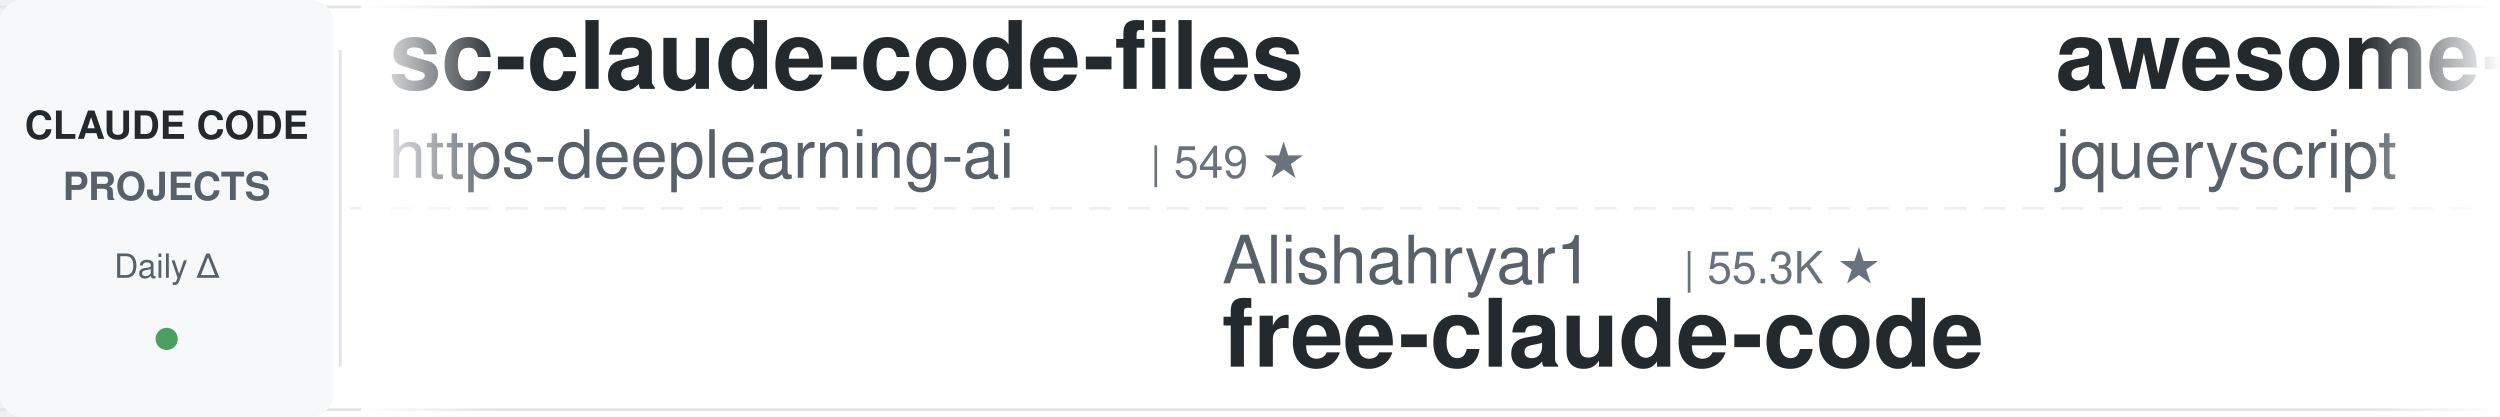
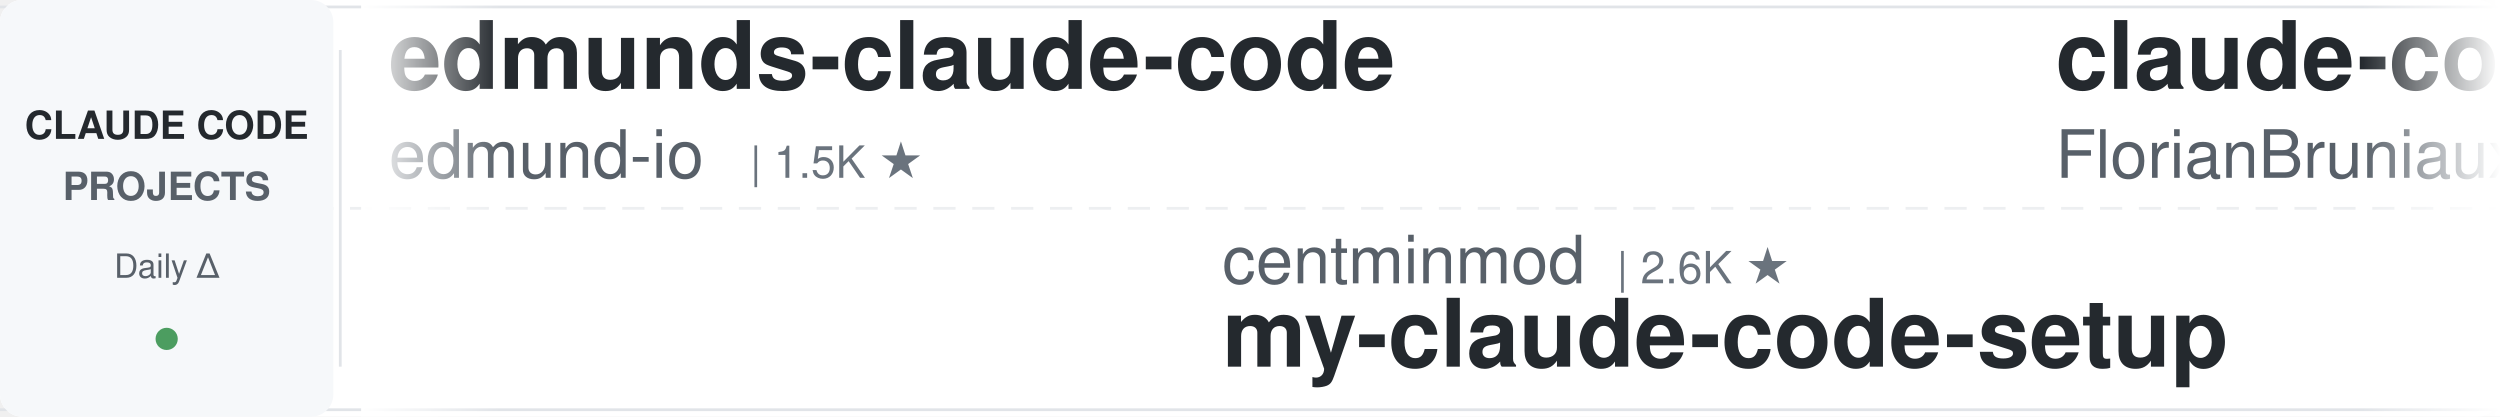
<svg xmlns="http://www.w3.org/2000/svg" width="900" height="150">
  <defs>
    <linearGradient id="leftFade" x1="0%" y1="0%" x2="100%" y2="0%">
      <stop offset="0%" style="stop-color:#ffffff;stop-opacity:1" />
      <stop offset="100%" style="stop-color:#ffffff;stop-opacity:0" />
    </linearGradient>
    <linearGradient id="rightFade" x1="0%" y1="0%" x2="100%" y2="0%">
      <stop offset="0%" style="stop-color:#ffffff;stop-opacity:0" />
      <stop offset="100%" style="stop-color:#ffffff;stop-opacity:1" />
    </linearGradient>
  </defs>
  <rect width="900" height="150" fill="#ffffff" rx="8" />
  <rect x="0" y="2" width="900" height="1" fill="#e1e4e8" />
  <rect x="0" y="147" width="900" height="1" fill="#e1e4e8" />
  <line x1="0" y1="75" x2="900" y2="75" stroke="#e1e4e8" stroke-width="1" stroke-dasharray="8 6" opacity="0.6" />
  <rect x="0" y="0" width="120" height="150" fill="#f6f8fa" rx="8" />
  <text x="60" y="50" font-family="-apple-system, BlinkMacSystemFont, 'Segoe UI', Helvetica, Arial, sans-serif" font-size="14" font-weight="600" fill="#24292e" text-anchor="middle">CLAUDE CODE</text>
  <text x="60" y="72" font-family="-apple-system, BlinkMacSystemFont, 'Segoe UI', Helvetica, Arial, sans-serif" font-size="14" font-weight="600" fill="#586069" text-anchor="middle">PROJECTS</text>
  <text x="60" y="100" font-family="-apple-system, BlinkMacSystemFont, 'Segoe UI', Helvetica, Arial, sans-serif" font-size="12" font-weight="500" fill="#586069" text-anchor="middle">Daily Δ</text>
  <circle cx="60" cy="122" r="4" fill="#22863a" opacity="0.8" />
  <rect x="122" y="18" width="1" height="114" fill="#e1e4e8" />
  <clipPath id="tickerClip">
    <rect x="130" y="0" width="770" height="150" />
  </clipPath>
  <g clip-path="url(#tickerClip)">
    <g id="tickerItems">
      <animateTransform attributeName="transform" attributeType="XML" type="translate" from="0 0" to="-3000 0" dur="54s" repeatCount="indefinite" />
      <g transform="translate(0, 0)">
-         <text x="140" y="32" font-family="-apple-system, BlinkMacSystemFont, 'Segoe UI', Helvetica, Arial, sans-serif" font-size="34" font-weight="600" fill="#24292e">sc-claude-code-files</text>
-         <text x="140" y="64" font-family="-apple-system, BlinkMacSystemFont, 'Segoe UI', Helvetica, Arial, sans-serif" font-size="24" font-weight="400" fill="#586069">https-deeplearning-ai</text>
-         <text x="414" y="64" font-family="-apple-system, BlinkMacSystemFont, 'Segoe UI', Helvetica, Arial, sans-serif" font-size="16" font-weight="500" fill="#6a737d">| 549 ★</text>
+         <text x="140" y="32" font-family="-apple-system, BlinkMacSystemFont, 'Segoe UI', Helvetica, Arial, sans-serif" font-size="34" font-weight="600" fill="#24292e">edmunds-claude-code</text>
+         <text x="140" y="64" font-family="-apple-system, BlinkMacSystemFont, 'Segoe UI', Helvetica, Arial, sans-serif" font-size="24" font-weight="400" fill="#586069">edmund-io</text>
+         <text x="270" y="64" font-family="-apple-system, BlinkMacSystemFont, 'Segoe UI', Helvetica, Arial, sans-serif" font-size="16" font-weight="500" fill="#6a737d">| 1.5K ★</text>
      </g>
      <g transform="translate(300, 0)">
-         <text x="140" y="102" font-family="-apple-system, BlinkMacSystemFont, 'Segoe UI', Helvetica, Arial, sans-serif" font-size="24" font-weight="400" fill="#586069">Alishahryar1</text>
-         <text x="306" y="102" font-family="-apple-system, BlinkMacSystemFont, 'Segoe UI', Helvetica, Arial, sans-serif" font-size="16" font-weight="500" fill="#6a737d">| 55.3K ★</text>
-         <text x="140" y="132" font-family="-apple-system, BlinkMacSystemFont, 'Segoe UI', Helvetica, Arial, sans-serif" font-size="34" font-weight="600" fill="#24292e">free-claude-code</text>
+         <text x="140" y="102" font-family="-apple-system, BlinkMacSystemFont, 'Segoe UI', Helvetica, Arial, sans-serif" font-size="24" font-weight="400" fill="#586069">centminmod</text>
+         <text x="282" y="102" font-family="-apple-system, BlinkMacSystemFont, 'Segoe UI', Helvetica, Arial, sans-serif" font-size="16" font-weight="500" fill="#6a737d">| 2.6K ★</text>
+         <text x="140" y="132" font-family="-apple-system, BlinkMacSystemFont, 'Segoe UI', Helvetica, Arial, sans-serif" font-size="34" font-weight="600" fill="#24292e">my-claude-code-setup</text>
      </g>
      <g transform="translate(600, 0)">
-         <text x="140" y="32" font-family="-apple-system, BlinkMacSystemFont, 'Segoe UI', Helvetica, Arial, sans-serif" font-size="34" font-weight="600" fill="#24292e">awesome-claude-code</text>
-         <text x="140" y="64" font-family="-apple-system, BlinkMacSystemFont, 'Segoe UI', Helvetica, Arial, sans-serif" font-size="24" font-weight="400" fill="#586069">jqueryscript</text>
-         <text x="306" y="64" font-family="-apple-system, BlinkMacSystemFont, 'Segoe UI', Helvetica, Arial, sans-serif" font-size="16" font-weight="500" fill="#6a737d">| 517 ★</text>
+         <text x="140" y="32" font-family="-apple-system, BlinkMacSystemFont, 'Segoe UI', Helvetica, Arial, sans-serif" font-size="34" font-weight="600" fill="#24292e">claude-code-ultimate-gui...</text>
+         <text x="140" y="64" font-family="-apple-system, BlinkMacSystemFont, 'Segoe UI', Helvetica, Arial, sans-serif" font-size="24" font-weight="400" fill="#586069">FlorianBruniaux</text>
+         <text x="342" y="64" font-family="-apple-system, BlinkMacSystemFont, 'Segoe UI', Helvetica, Arial, sans-serif" font-size="16" font-weight="500" fill="#6a737d">| 6.0K ★</text>
      </g>
      <g transform="translate(900, 0)">
-         <text x="140" y="102" font-family="-apple-system, BlinkMacSystemFont, 'Segoe UI', Helvetica, Arial, sans-serif" font-size="24" font-weight="400" fill="#586069">krusemediallc</text>
-         <text x="318" y="102" font-family="-apple-system, BlinkMacSystemFont, 'Segoe UI', Helvetica, Arial, sans-serif" font-size="16" font-weight="500" fill="#6a737d">| 1.5K ★</text>
-         <text x="140" y="132" font-family="-apple-system, BlinkMacSystemFont, 'Segoe UI', Helvetica, Arial, sans-serif" font-size="34" font-weight="600" fill="#24292e">arcads-claude-code</text>
+         <text x="140" y="102" font-family="-apple-system, BlinkMacSystemFont, 'Segoe UI', Helvetica, Arial, sans-serif" font-size="24" font-weight="400" fill="#586069">multica-ai</text>
+         <text x="282" y="102" font-family="-apple-system, BlinkMacSystemFont, 'Segoe UI', Helvetica, Arial, sans-serif" font-size="16" font-weight="500" fill="#6a737d">| 213.8K ★</text>
+         <text x="140" y="132" font-family="-apple-system, BlinkMacSystemFont, 'Segoe UI', Helvetica, Arial, sans-serif" font-size="34" font-weight="600" fill="#24292e">andrej-karpathy-skills</text>
      </g>
      <g transform="translate(1200, 0)">
-         <text x="140" y="32" font-family="-apple-system, BlinkMacSystemFont, 'Segoe UI', Helvetica, Arial, sans-serif" font-size="34" font-weight="600" fill="#24292e">claude-code-engineering</text>
-         <text x="140" y="64" font-family="-apple-system, BlinkMacSystemFont, 'Segoe UI', Helvetica, Arial, sans-serif" font-size="24" font-weight="400" fill="#586069">huangjia2019</text>
-         <text x="306" y="64" font-family="-apple-system, BlinkMacSystemFont, 'Segoe UI', Helvetica, Arial, sans-serif" font-size="16" font-weight="500" fill="#6a737d">| 1.1K ★</text>
+         <text x="140" y="32" font-family="-apple-system, BlinkMacSystemFont, 'Segoe UI', Helvetica, Arial, sans-serif" font-size="34" font-weight="600" fill="#24292e">Open-ClaudeCode</text>
+         <text x="140" y="64" font-family="-apple-system, BlinkMacSystemFont, 'Segoe UI', Helvetica, Arial, sans-serif" font-size="24" font-weight="400" fill="#586069">LING71671</text>
+         <text x="270" y="64" font-family="-apple-system, BlinkMacSystemFont, 'Segoe UI', Helvetica, Arial, sans-serif" font-size="16" font-weight="500" fill="#6a737d">| 953 ★</text>
      </g>
      <g transform="translate(1500, 0)">
        <text x="140" y="102" font-family="-apple-system, BlinkMacSystemFont, 'Segoe UI', Helvetica, Arial, sans-serif" font-size="24" font-weight="400" fill="#586069">AprilNEA</text>
        <text x="258" y="102" font-family="-apple-system, BlinkMacSystemFont, 'Segoe UI', Helvetica, Arial, sans-serif" font-size="16" font-weight="500" fill="#6a737d">| 391 ★</text>
        <text x="140" y="132" font-family="-apple-system, BlinkMacSystemFont, 'Segoe UI', Helvetica, Arial, sans-serif" font-size="34" font-weight="600" fill="#24292e">claude-code-source</text>
      </g>
      <g transform="translate(1800, 0)">
-         <text x="140" y="32" font-family="-apple-system, BlinkMacSystemFont, 'Segoe UI', Helvetica, Arial, sans-serif" font-size="34" font-weight="600" fill="#24292e">Claude-Code-Source-Study</text>
-         <text x="140" y="64" font-family="-apple-system, BlinkMacSystemFont, 'Segoe UI', Helvetica, Arial, sans-serif" font-size="24" font-weight="400" fill="#586069">luyao618</text>
-         <text x="258" y="64" font-family="-apple-system, BlinkMacSystemFont, 'Segoe UI', Helvetica, Arial, sans-serif" font-size="16" font-weight="500" fill="#6a737d">| 1.7K ★</text>
+         <text x="140" y="32" font-family="-apple-system, BlinkMacSystemFont, 'Segoe UI', Helvetica, Arial, sans-serif" font-size="34" font-weight="600" fill="#24292e">claude-code-rev</text>
+         <text x="140" y="64" font-family="-apple-system, BlinkMacSystemFont, 'Segoe UI', Helvetica, Arial, sans-serif" font-size="24" font-weight="400" fill="#586069">oboard</text>
+         <text x="234" y="64" font-family="-apple-system, BlinkMacSystemFont, 'Segoe UI', Helvetica, Arial, sans-serif" font-size="16" font-weight="500" fill="#6a737d">| 3.3K ★</text>
      </g>
      <g transform="translate(2100, 0)">
-         <text x="140" y="102" font-family="-apple-system, BlinkMacSystemFont, 'Segoe UI', Helvetica, Arial, sans-serif" font-size="24" font-weight="400" fill="#586069">anthropics</text>
-         <text x="282" y="102" font-family="-apple-system, BlinkMacSystemFont, 'Segoe UI', Helvetica, Arial, sans-serif" font-size="16" font-weight="500" fill="#6a737d">| 176.9K ★</text>
-         <text x="140" y="132" font-family="-apple-system, BlinkMacSystemFont, 'Segoe UI', Helvetica, Arial, sans-serif" font-size="34" font-weight="600" fill="#24292e">skills</text>
+         <text x="140" y="102" font-family="-apple-system, BlinkMacSystemFont, 'Segoe UI', Helvetica, Arial, sans-serif" font-size="24" font-weight="400" fill="#586069">ccplugins</text>
+         <text x="270" y="102" font-family="-apple-system, BlinkMacSystemFont, 'Segoe UI', Helvetica, Arial, sans-serif" font-size="16" font-weight="500" fill="#6a737d">| 946 ★</text>
+         <text x="140" y="132" font-family="-apple-system, BlinkMacSystemFont, 'Segoe UI', Helvetica, Arial, sans-serif" font-size="34" font-weight="600" fill="#24292e">awesome-claude-code-plug...</text>
      </g>
      <g transform="translate(2400, 0)">
-         <text x="140" y="32" font-family="-apple-system, BlinkMacSystemFont, 'Segoe UI', Helvetica, Arial, sans-serif" font-size="34" font-weight="600" fill="#24292e">ralph-claude-code</text>
-         <text x="140" y="64" font-family="-apple-system, BlinkMacSystemFont, 'Segoe UI', Helvetica, Arial, sans-serif" font-size="24" font-weight="400" fill="#586069">frankbria</text>
-         <text x="270" y="64" font-family="-apple-system, BlinkMacSystemFont, 'Segoe UI', Helvetica, Arial, sans-serif" font-size="16" font-weight="500" fill="#6a737d">| 9.6K ★</text>
+         <text x="140" y="32" font-family="-apple-system, BlinkMacSystemFont, 'Segoe UI', Helvetica, Arial, sans-serif" font-size="34" font-weight="600" fill="#24292e">claude-code-rust</text>
+         <text x="140" y="64" font-family="-apple-system, BlinkMacSystemFont, 'Segoe UI', Helvetica, Arial, sans-serif" font-size="24" font-weight="400" fill="#586069">lorryjovens-hub</text>
+         <text x="342" y="64" font-family="-apple-system, BlinkMacSystemFont, 'Segoe UI', Helvetica, Arial, sans-serif" font-size="16" font-weight="500" fill="#6a737d">| 1.7K ★</text>
      </g>
      <g transform="translate(2700, 0)">
-         <text x="140" y="102" font-family="-apple-system, BlinkMacSystemFont, 'Segoe UI', Helvetica, Arial, sans-serif" font-size="24" font-weight="400" fill="#586069">darcyegb</text>
-         <text x="258" y="102" font-family="-apple-system, BlinkMacSystemFont, 'Segoe UI', Helvetica, Arial, sans-serif" font-size="16" font-weight="500" fill="#6a737d">| 765 ★</text>
-         <text x="140" y="132" font-family="-apple-system, BlinkMacSystemFont, 'Segoe UI', Helvetica, Arial, sans-serif" font-size="34" font-weight="600" fill="#24292e">ClaudeCodeAgents</text>
+         <text x="140" y="102" font-family="-apple-system, BlinkMacSystemFont, 'Segoe UI', Helvetica, Arial, sans-serif" font-size="24" font-weight="400" fill="#586069">anthropics</text>
+         <text x="282" y="102" font-family="-apple-system, BlinkMacSystemFont, 'Segoe UI', Helvetica, Arial, sans-serif" font-size="16" font-weight="500" fill="#6a737d">| 6.2K ★</text>
+         <text x="140" y="132" font-family="-apple-system, BlinkMacSystemFont, 'Segoe UI', Helvetica, Arial, sans-serif" font-size="34" font-weight="600" fill="#24292e">claude-code-security-rev...</text>
      </g>
      <g transform="translate(3000, 0)">
-         <text x="140" y="32" font-family="-apple-system, BlinkMacSystemFont, 'Segoe UI', Helvetica, Arial, sans-serif" font-size="34" font-weight="600" fill="#24292e">sc-claude-code-files</text>
-         <text x="140" y="64" font-family="-apple-system, BlinkMacSystemFont, 'Segoe UI', Helvetica, Arial, sans-serif" font-size="24" font-weight="400" fill="#586069">https-deeplearning-ai</text>
-         <text x="414" y="64" font-family="-apple-system, BlinkMacSystemFont, 'Segoe UI', Helvetica, Arial, sans-serif" font-size="16" font-weight="500" fill="#6a737d">| 549 ★</text>
+         <text x="140" y="32" font-family="-apple-system, BlinkMacSystemFont, 'Segoe UI', Helvetica, Arial, sans-serif" font-size="34" font-weight="600" fill="#24292e">edmunds-claude-code</text>
+         <text x="140" y="64" font-family="-apple-system, BlinkMacSystemFont, 'Segoe UI', Helvetica, Arial, sans-serif" font-size="24" font-weight="400" fill="#586069">edmund-io</text>
+         <text x="270" y="64" font-family="-apple-system, BlinkMacSystemFont, 'Segoe UI', Helvetica, Arial, sans-serif" font-size="16" font-weight="500" fill="#6a737d">| 1.5K ★</text>
      </g>
      <g transform="translate(3300, 0)">
-         <text x="140" y="102" font-family="-apple-system, BlinkMacSystemFont, 'Segoe UI', Helvetica, Arial, sans-serif" font-size="24" font-weight="400" fill="#586069">Alishahryar1</text>
-         <text x="306" y="102" font-family="-apple-system, BlinkMacSystemFont, 'Segoe UI', Helvetica, Arial, sans-serif" font-size="16" font-weight="500" fill="#6a737d">| 55.3K ★</text>
-         <text x="140" y="132" font-family="-apple-system, BlinkMacSystemFont, 'Segoe UI', Helvetica, Arial, sans-serif" font-size="34" font-weight="600" fill="#24292e">free-claude-code</text>
+         <text x="140" y="102" font-family="-apple-system, BlinkMacSystemFont, 'Segoe UI', Helvetica, Arial, sans-serif" font-size="24" font-weight="400" fill="#586069">centminmod</text>
+         <text x="282" y="102" font-family="-apple-system, BlinkMacSystemFont, 'Segoe UI', Helvetica, Arial, sans-serif" font-size="16" font-weight="500" fill="#6a737d">| 2.6K ★</text>
+         <text x="140" y="132" font-family="-apple-system, BlinkMacSystemFont, 'Segoe UI', Helvetica, Arial, sans-serif" font-size="34" font-weight="600" fill="#24292e">my-claude-code-setup</text>
      </g>
      <g transform="translate(3600, 0)">
-         <text x="140" y="32" font-family="-apple-system, BlinkMacSystemFont, 'Segoe UI', Helvetica, Arial, sans-serif" font-size="34" font-weight="600" fill="#24292e">awesome-claude-code</text>
-         <text x="140" y="64" font-family="-apple-system, BlinkMacSystemFont, 'Segoe UI', Helvetica, Arial, sans-serif" font-size="24" font-weight="400" fill="#586069">jqueryscript</text>
-         <text x="306" y="64" font-family="-apple-system, BlinkMacSystemFont, 'Segoe UI', Helvetica, Arial, sans-serif" font-size="16" font-weight="500" fill="#6a737d">| 517 ★</text>
+         <text x="140" y="32" font-family="-apple-system, BlinkMacSystemFont, 'Segoe UI', Helvetica, Arial, sans-serif" font-size="34" font-weight="600" fill="#24292e">claude-code-ultimate-gui...</text>
+         <text x="140" y="64" font-family="-apple-system, BlinkMacSystemFont, 'Segoe UI', Helvetica, Arial, sans-serif" font-size="24" font-weight="400" fill="#586069">FlorianBruniaux</text>
+         <text x="342" y="64" font-family="-apple-system, BlinkMacSystemFont, 'Segoe UI', Helvetica, Arial, sans-serif" font-size="16" font-weight="500" fill="#6a737d">| 6.0K ★</text>
      </g>
      <g transform="translate(3900, 0)">
-         <text x="140" y="102" font-family="-apple-system, BlinkMacSystemFont, 'Segoe UI', Helvetica, Arial, sans-serif" font-size="24" font-weight="400" fill="#586069">krusemediallc</text>
-         <text x="318" y="102" font-family="-apple-system, BlinkMacSystemFont, 'Segoe UI', Helvetica, Arial, sans-serif" font-size="16" font-weight="500" fill="#6a737d">| 1.5K ★</text>
-         <text x="140" y="132" font-family="-apple-system, BlinkMacSystemFont, 'Segoe UI', Helvetica, Arial, sans-serif" font-size="34" font-weight="600" fill="#24292e">arcads-claude-code</text>
+         <text x="140" y="102" font-family="-apple-system, BlinkMacSystemFont, 'Segoe UI', Helvetica, Arial, sans-serif" font-size="24" font-weight="400" fill="#586069">multica-ai</text>
+         <text x="282" y="102" font-family="-apple-system, BlinkMacSystemFont, 'Segoe UI', Helvetica, Arial, sans-serif" font-size="16" font-weight="500" fill="#6a737d">| 213.8K ★</text>
+         <text x="140" y="132" font-family="-apple-system, BlinkMacSystemFont, 'Segoe UI', Helvetica, Arial, sans-serif" font-size="34" font-weight="600" fill="#24292e">andrej-karpathy-skills</text>
      </g>
    </g>
  </g>
  <rect x="130" y="0" width="50" height="150" fill="url(#leftFade)" />
  <rect x="850" y="0" width="50" height="150" fill="url(#rightFade)" />
</svg>
